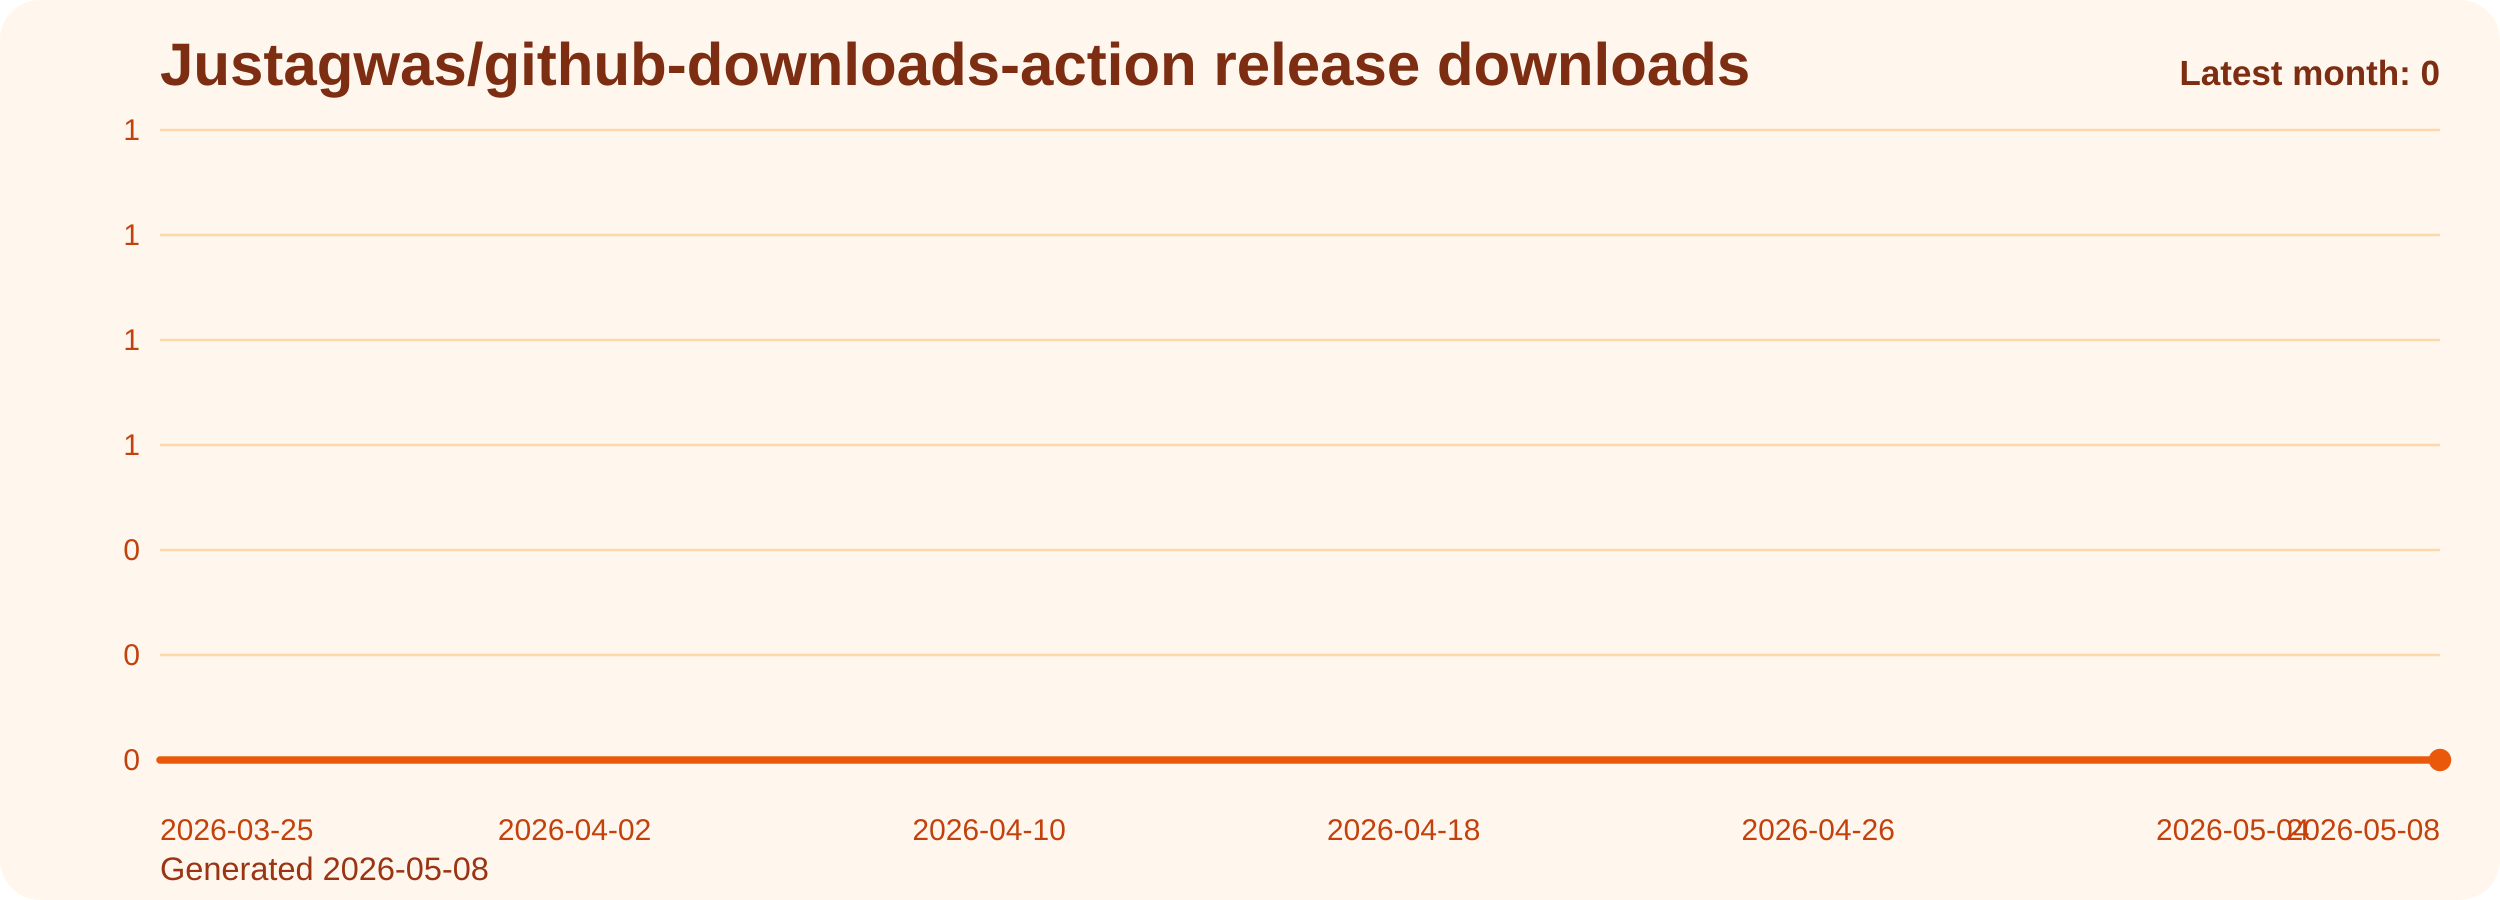
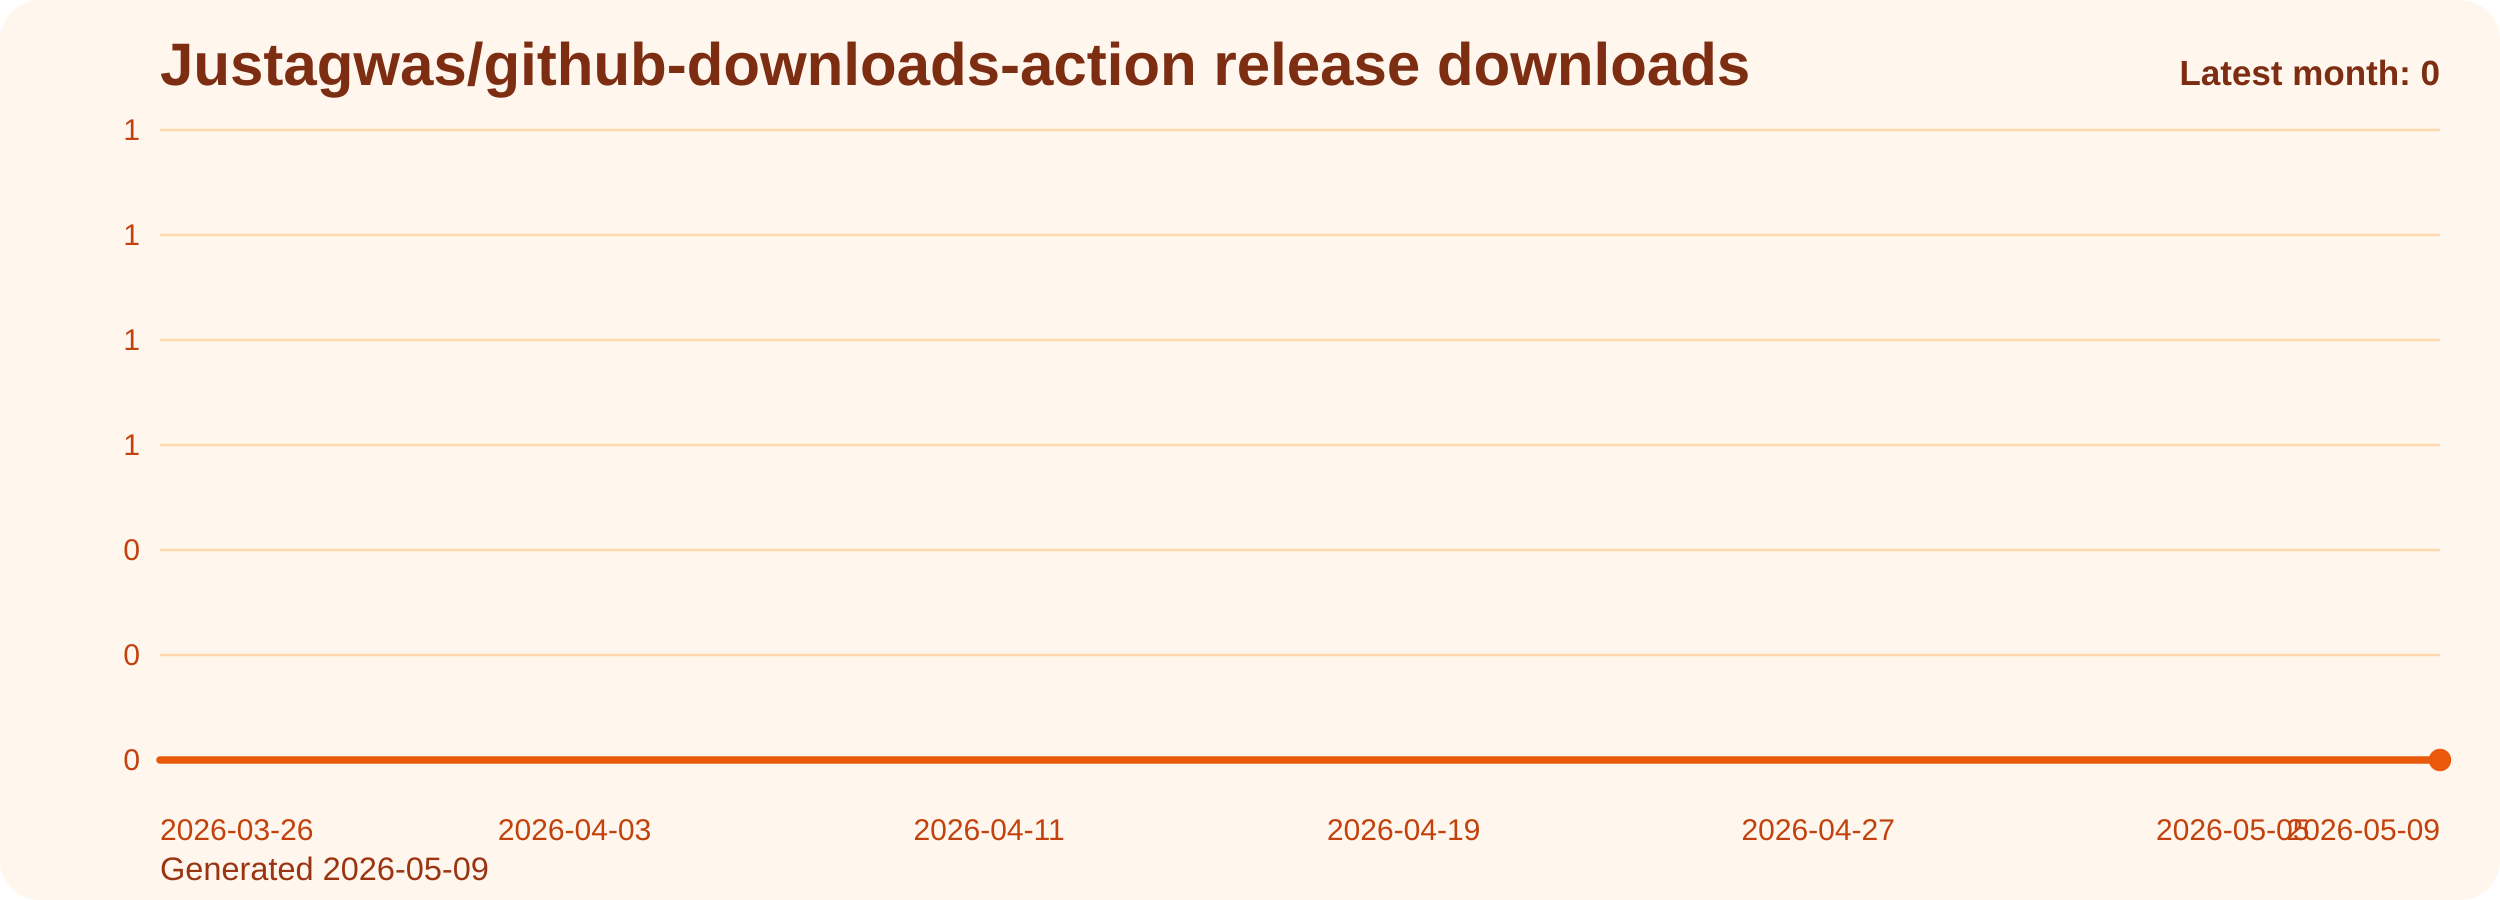
<svg xmlns="http://www.w3.org/2000/svg" viewBox="0 0 1000 360" role="img" aria-label="Justagwas/github-downloads-action release downloads chart">
  <defs>
    <linearGradient id="fill-monthly-orange" x1="0" y1="0" x2="0" y2="1">
      <stop offset="0%" stop-color="#f97316" stop-opacity="0.32" />
      <stop offset="100%" stop-color="#f97316" stop-opacity="0.05" />
    </linearGradient>
    <style>
      .bg { fill: #fff7ed; }
      .title { font: 700 24px Arial, sans-serif; fill: #7c2d12; }
      .sub { font: 400 13px Arial, sans-serif; fill: #9a3412; }
      .grid { stroke: #fed7aa; stroke-width: 1; }
      .axis { font: 400 12px Arial, sans-serif; fill: #c2410c; }
      .line { fill: none; stroke: #ea580c; stroke-width: 3; stroke-linecap: round; stroke-linejoin: round; }
      .dot { fill: #ea580c; }
      .value { font: 600 11px Arial, sans-serif; fill: #9a3412; }
      .latest { font: 700 14px Arial, sans-serif; fill: #7c2d12; }
    </style>
  </defs>
  <rect class="bg" x="0" y="0" width="1000" height="360" rx="16" />
  <text class="title" x="64" y="34">Justagwas/github-downloads-action release downloads</text>
-   <text class="sub" x="64" y="352">Generated 2026-05-08</text>
+   <text class="sub" x="64" y="352">Generated 2026-05-09</text>
  <line x1="64" y1="52.00" x2="976" y2="52.00" class="grid" />
  <text x="56" y="56.00" text-anchor="end" class="axis">1</text>
  <line x1="64" y1="94.00" x2="976" y2="94.00" class="grid" />
  <text x="56" y="98.00" text-anchor="end" class="axis">1</text>
  <line x1="64" y1="136.00" x2="976" y2="136.00" class="grid" />
  <text x="56" y="140.00" text-anchor="end" class="axis">1</text>
  <line x1="64" y1="178.00" x2="976" y2="178.00" class="grid" />
  <text x="56" y="182.00" text-anchor="end" class="axis">1</text>
  <line x1="64" y1="220.00" x2="976" y2="220.00" class="grid" />
  <text x="56" y="224.00" text-anchor="end" class="axis">0</text>
  <line x1="64" y1="262.00" x2="976" y2="262.00" class="grid" />
  <text x="56" y="266.00" text-anchor="end" class="axis">0</text>
  <line x1="64" y1="304.00" x2="976" y2="304.00" class="grid" />
  <text x="56" y="308.00" text-anchor="end" class="axis">0</text>
  <path d="M 64.00 304 L 64.00 304.00 L 84.73 304.00 L 105.45 304.00 L 126.18 304.00 L 146.91 304.00 L 167.64 304.00 L 188.36 304.00 L 209.09 304.00 L 229.82 304.00 L 250.55 304.00 L 271.27 304.00 L 292.00 304.00 L 312.73 304.00 L 333.45 304.00 L 354.18 304.00 L 374.91 304.00 L 395.64 304.00 L 416.36 304.00 L 437.09 304.00 L 457.82 304.00 L 478.55 304.00 L 499.27 304.00 L 520.00 304.00 L 540.73 304.00 L 561.45 304.00 L 582.18 304.00 L 602.91 304.00 L 623.64 304.00 L 644.36 304.00 L 665.09 304.00 L 685.82 304.00 L 706.55 304.00 L 727.27 304.00 L 748.00 304.00 L 768.73 304.00 L 789.45 304.00 L 810.18 304.00 L 830.91 304.00 L 851.64 304.00 L 872.36 304.00 L 893.09 304.00 L 913.82 304.00 L 934.55 304.00 L 955.27 304.00 L 976.00 304.00 L 976.00 304 Z" fill="url(#fill-monthly-orange)" />
  <polyline class="line" points="64.00,304.00 84.73,304.00 105.45,304.00 126.18,304.00 146.91,304.00 167.64,304.00 188.36,304.00 209.09,304.00 229.82,304.00 250.55,304.00 271.27,304.00 292.00,304.00 312.73,304.00 333.45,304.00 354.18,304.00 374.91,304.00 395.64,304.00 416.36,304.00 437.09,304.00 457.82,304.00 478.55,304.00 499.27,304.00 520.00,304.00 540.73,304.00 561.45,304.00 582.18,304.00 602.91,304.00 623.64,304.00 644.36,304.00 665.09,304.00 685.82,304.00 706.55,304.00 727.27,304.00 748.00,304.00 768.73,304.00 789.45,304.00 810.18,304.00 830.91,304.00 851.64,304.00 872.36,304.00 893.09,304.00 913.82,304.00 934.55,304.00 955.27,304.00 976.00,304.00" />
  <circle class="dot" cx="976.00" cy="304.00" r="4.5" />
-   <text class="axis" x="64.00" y="336" text-anchor="start">2026-03-25</text>
-   <text class="axis" x="229.82" y="336" text-anchor="middle">2026-04-02</text>
-   <text class="axis" x="395.64" y="336" text-anchor="middle">2026-04-10</text>
-   <text class="axis" x="561.45" y="336" text-anchor="middle">2026-04-18</text>
-   <text class="axis" x="727.27" y="336" text-anchor="middle">2026-04-26</text>
-   <text class="axis" x="893.09" y="336" text-anchor="middle">2026-05-04</text>
-   <text class="axis" x="976.00" y="336" text-anchor="end">2026-05-08</text>
+   <text class="axis" x="64.00" y="336" text-anchor="start">2026-03-26</text>
+   <text class="axis" x="229.82" y="336" text-anchor="middle">2026-04-03</text>
+   <text class="axis" x="395.64" y="336" text-anchor="middle">2026-04-11</text>
+   <text class="axis" x="561.45" y="336" text-anchor="middle">2026-04-19</text>
+   <text class="axis" x="727.27" y="336" text-anchor="middle">2026-04-27</text>
+   <text class="axis" x="893.09" y="336" text-anchor="middle">2026-05-05</text>
+   <text class="axis" x="976.00" y="336" text-anchor="end">2026-05-09</text>
  <text class="latest" x="976" y="34" text-anchor="end">Latest month: 0</text>
</svg>
